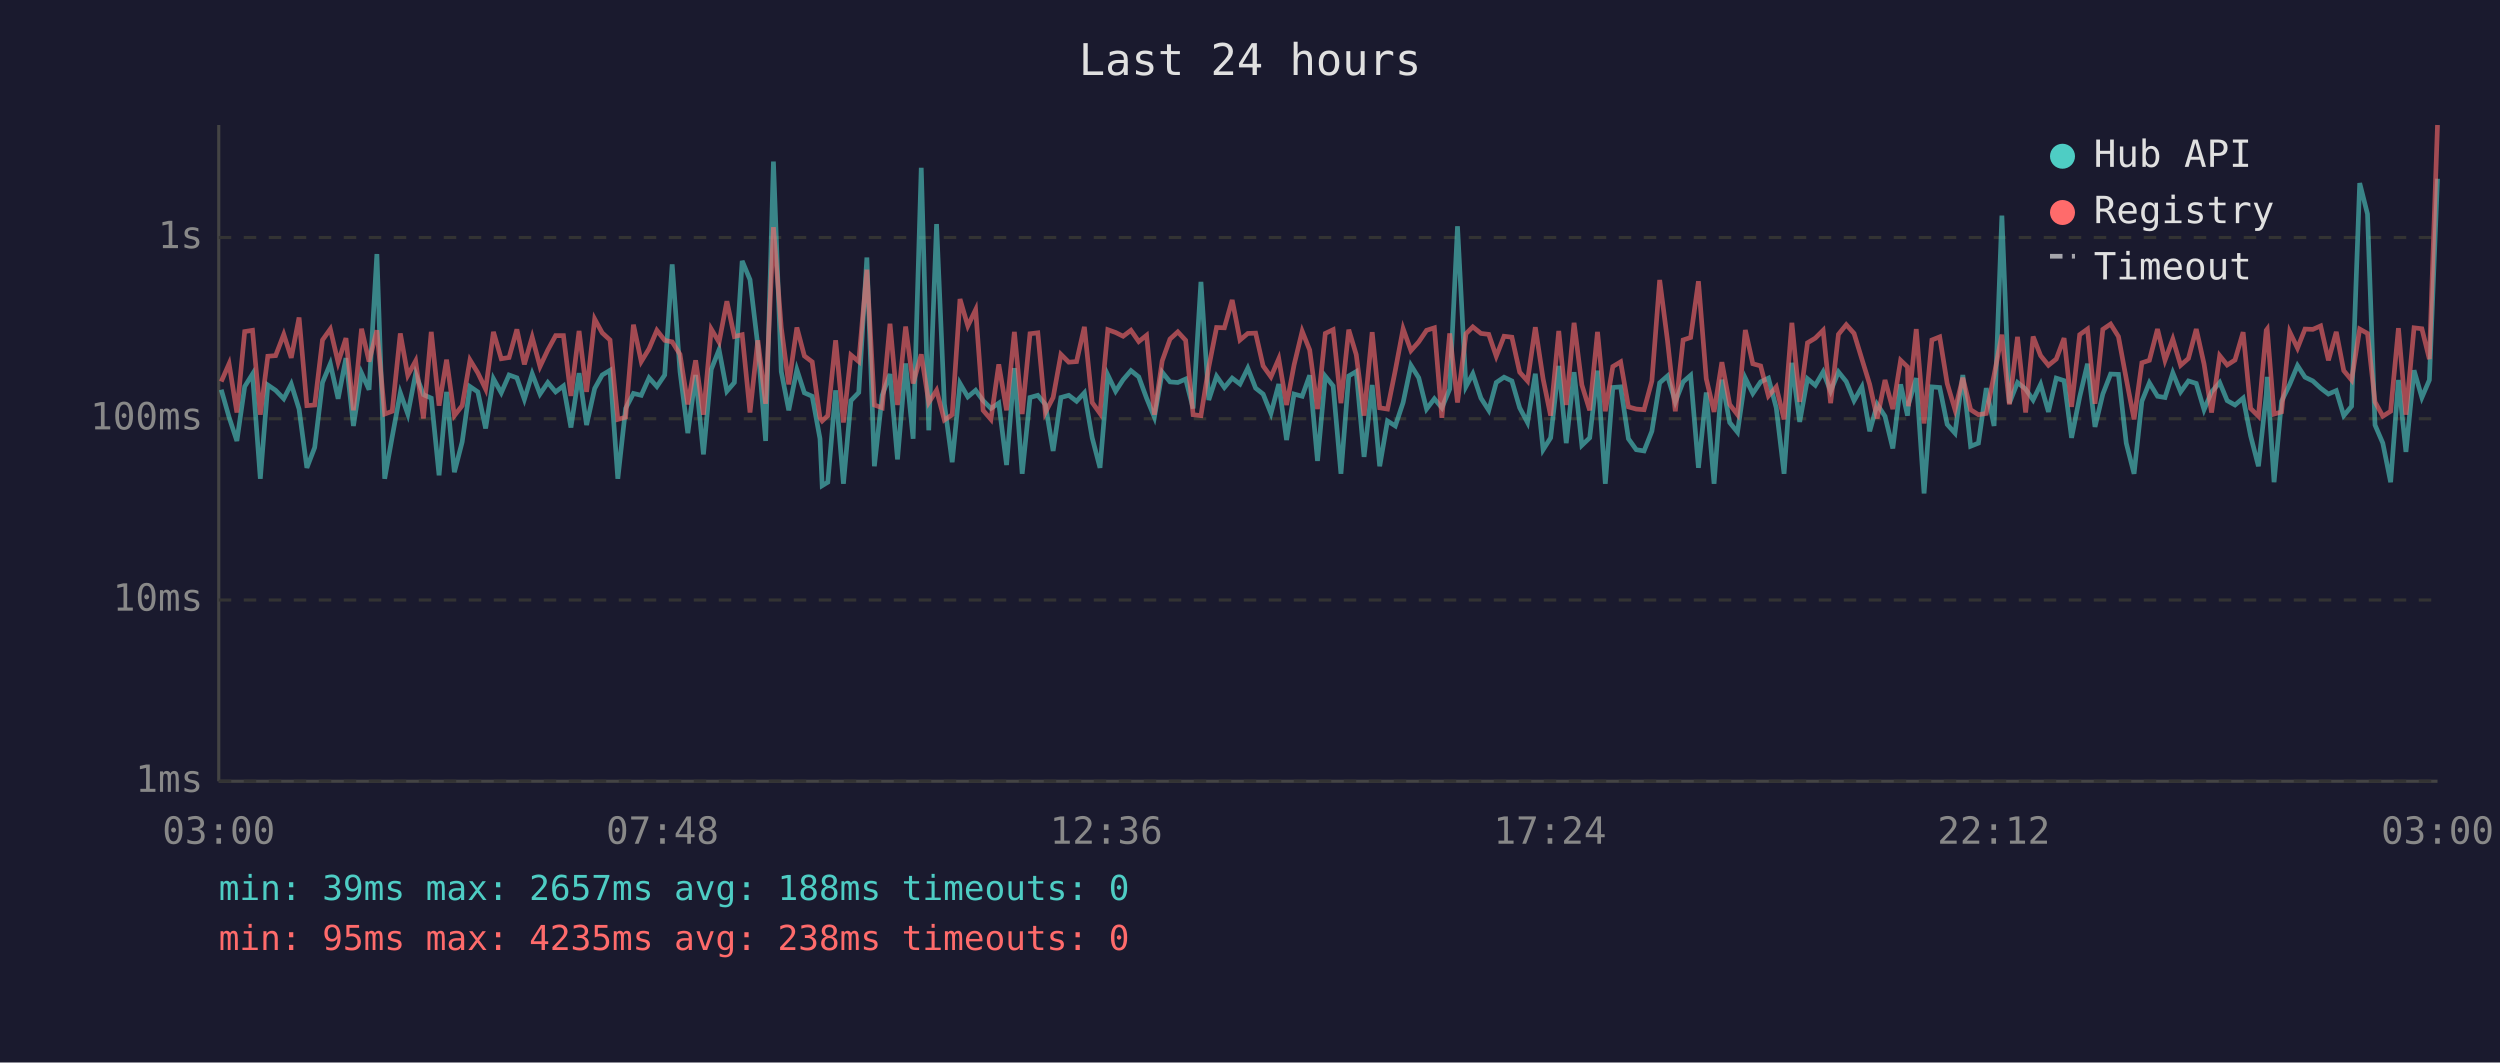
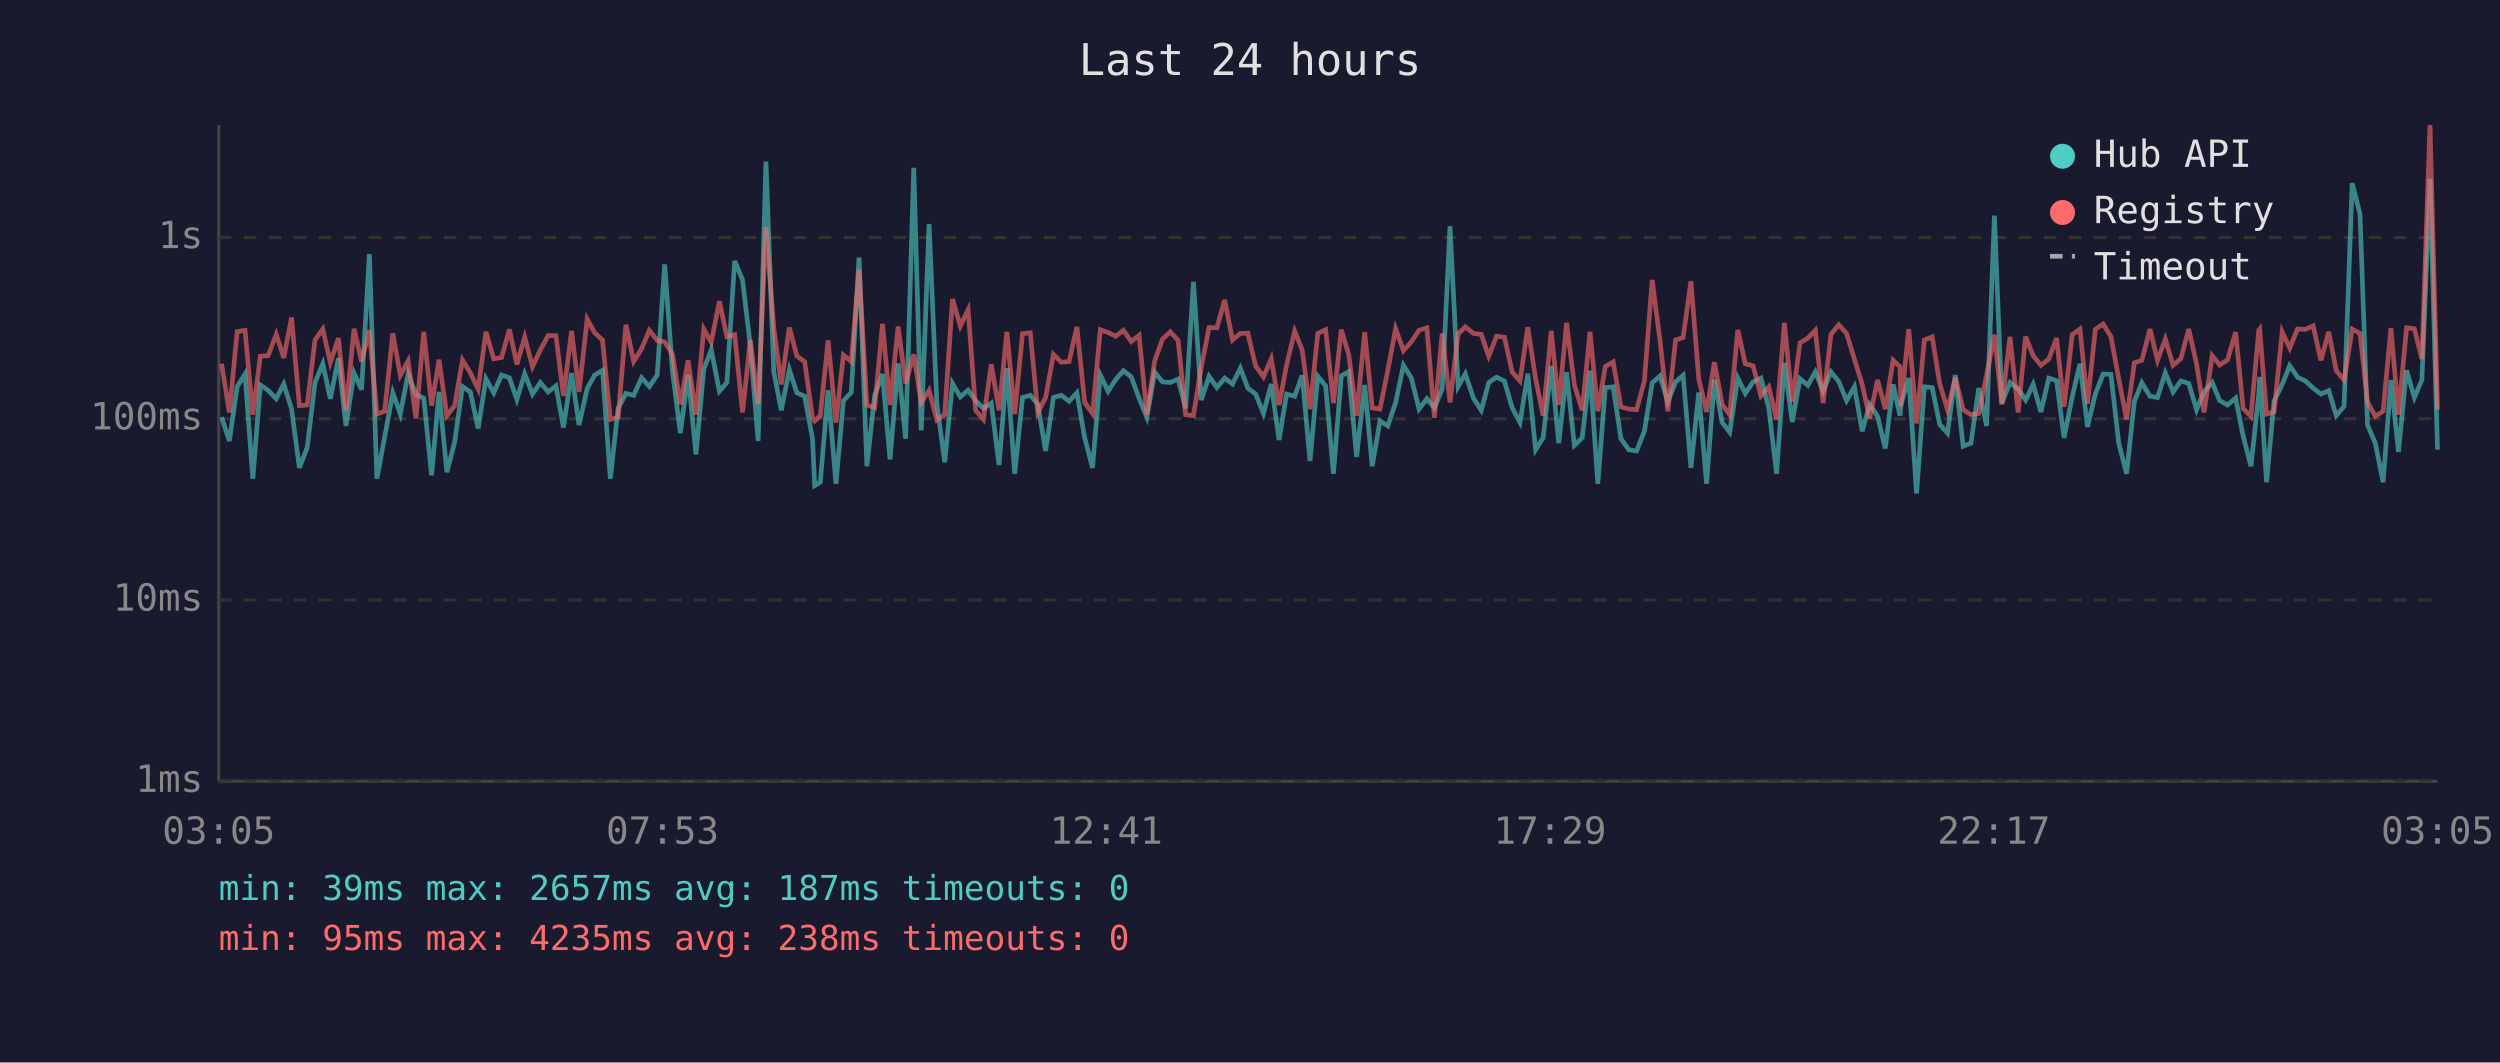
<svg xmlns="http://www.w3.org/2000/svg" viewBox="0 0 800 340" font-family="monospace" font-size="12">
  <rect width="800" height="340" fill="#1a1a2e" />
  <text x="400" y="24" fill="#e0e0e0" font-size="14" text-anchor="middle">Last 24 hours</text>
  <line x1="70" y1="40" x2="70" y2="250" stroke="#444" stroke-width="1" />
  <line x1="70" y1="250" x2="780" y2="250" stroke="#444" stroke-width="1" />
  <line x1="70" y1="250" x2="780" y2="250" stroke="#333" stroke-width="1" stroke-dasharray="4" />
  <text x="65" y="250" fill="#888" text-anchor="end" dominant-baseline="middle">1ms</text>
  <line x1="70" y1="192" x2="780" y2="192" stroke="#333" stroke-width="1" stroke-dasharray="4" />
  <text x="65" y="192" fill="#888" text-anchor="end" dominant-baseline="middle">10ms</text>
  <line x1="70" y1="134" x2="780" y2="134" stroke="#333" stroke-width="1" stroke-dasharray="4" />
  <text x="65" y="134" fill="#888" text-anchor="end" dominant-baseline="middle">100ms</text>
  <line x1="70" y1="76" x2="780" y2="76" stroke="#333" stroke-width="1" stroke-dasharray="4" />
  <text x="65" y="76" fill="#888" text-anchor="end" dominant-baseline="middle">1s</text>
-   <text x="70" y="270" fill="#888" text-anchor="middle">03:00</text>
-   <text x="212" y="270" fill="#888" text-anchor="middle">07:48</text>
-   <text x="354" y="270" fill="#888" text-anchor="middle">12:36</text>
-   <text x="496" y="270" fill="#888" text-anchor="middle">17:24</text>
-   <text x="638" y="270" fill="#888" text-anchor="middle">22:12</text>
-   <text x="780" y="270" fill="#888" text-anchor="middle">03:00</text>
-   <polyline points="70.8,124.7 73.3,133.5 75.8,141.1 78.3,123.7 80.8,119.7 83.3,153.2 85.7,123.2 88.2,124.9 90.8,127.6 93.2,122.9 95.7,130.9 98.2,149.7 100.7,143.2 103.2,122.4 105.7,116.4 108.2,127.6 110.7,114.6 113.1,136.3 115.7,119.4 118.1,124.7 120.6,81.3 123.1,153.2 125.5,139.8 128.1,125.7 130.5,132.5 133.0,119.6 135.5,126.3 138.0,127.4 140.5,152.1 142.9,125.4 145.4,151.1 147.9,141.4 150.4,123.7 152.9,125.4 155.4,137.1 157.9,121.2 160.4,125.7 162.9,120.0 165.4,120.9 167.8,127.8 170.3,119.6 172.8,126.1 175.3,122.4 177.8,125.4 180.3,123.5 182.7,136.8 185.3,119.4 187.7,136.0 190.3,124.3 192.7,120.0 195.2,118.5 197.7,153.2 200.2,130.7 202.7,125.9 205.2,126.5 207.7,120.9 210.2,123.7 212.7,120.0 215.1,84.6 217.6,118.9 220.1,138.6 222.6,120.0 225.1,145.4 227.6,118.2 230.1,111.9 232.6,125.2 235.0,122.4 237.5,83.5 240.0,89.5 242.5,110.6 245.0,141.1 247.5,51.7 250.0,118.9 252.4,131.3 255.0,118.3 257.4,125.7 259.9,126.8 262.4,140.4 263.1,155.4 264.9,154.3 267.4,124.9 269.9,154.8 272.3,128.2 274.8,125.6 277.4,82.4 279.8,149.2 282.3,126.5 284.8,119.7 287.2,147.0 289.8,116.3 292.2,140.4 294.8,53.7 297.2,137.7 299.7,71.7 302.2,129.2 304.7,147.9 307.2,122.7 309.7,127.0 312.2,124.9 314.6,128.2 317.1,130.7 319.6,129.0 322.1,148.8 324.6,117.8 327.1,151.6 329.6,127.2 332.1,126.5 334.5,129.4 337.0,144.3 339.5,127.2 342.0,126.5 344.5,128.4 347.0,125.7 349.5,140.1 352.0,149.7 354.5,120.0 357.0,125.2 359.4,121.5 361.9,118.6 364.4,120.6 366.9,127.4 369.4,133.5 371.9,119.1 374.4,122.2 376.9,122.4 379.4,121.3 381.8,130.7 384.3,90.2 386.8,128.0 389.3,120.4 391.8,124.0 394.3,121.0 396.8,122.9 399.3,117.8 401.8,124.2 404.2,126.1 406.7,132.3 409.2,122.9 411.7,140.8 414.1,126.1 416.7,126.8 419.1,120.1 421.6,147.5 424.1,120.4 426.6,123.5 429.1,151.6 431.6,120.3 434.0,118.9 436.5,146.2 439.1,123.2 441.5,149.2 444.0,134.7 446.5,136.3 449.0,128.8 451.5,116.9 454.0,120.9 456.5,130.9 459.0,127.6 461.4,130.5 463.9,124.5 466.4,72.4 469.1,123.7 471.3,119.6 473.9,127.4 476.4,131.3 478.8,122.4 481.3,120.7 483.8,121.9 486.3,130.5 488.8,135.2 491.3,119.6 493.8,143.9 496.2,140.1 498.8,117.1 501.2,141.8 503.7,119.1 506.2,142.5 508.7,140.1 511.2,118.6 513.7,154.8 516.1,124.0 518.6,123.8 521.1,140.4 523.6,143.9 526.1,144.3 528.6,138.0 531.1,122.5 533.6,120.3 536.1,128.6 538.6,122.2 541.0,120.1 543.5,149.7 546.0,125.6 548.5,154.8 551.0,121.5 553.5,135.2 556.0,138.3 558.5,121.0 560.9,125.9 563.4,122.2 565.9,121.0 568.4,130.5 570.9,151.6 573.4,116.1 575.9,135.0 578.4,121.2 580.9,123.3 583.4,119.0 585.8,125.2 588.3,119.0 590.8,122.1 593.3,128.2 595.8,123.8 598.3,138.0 600.7,129.4 603.2,133.2 605.7,143.5 608.2,123.0 610.4,133.0 610.7,129.4 613.2,121.0 615.7,157.9 618.2,123.8 620.7,124.0 623.1,135.8 625.6,138.6 628.1,120.0 630.6,142.8 633.1,141.8 635.6,124.2 638.1,136.3 640.6,69.0 643.0,129.0 645.6,122.4 648.2,124.5 650.6,128.0 653.0,123.0 655.5,131.8 658.0,121.0 660.5,121.8 662.9,140.1 665.5,127.0 668.0,116.4 670.4,136.6 672.9,126.1 675.4,119.7 677.9,119.8 680.4,141.8 682.9,151.6 685.4,128.4 687.8,122.5 690.4,126.8 692.8,127.2 695.3,119.3 697.8,125.4 700.3,121.9 702.8,122.7 705.3,131.1 707.7,125.4 710.3,122.4 712.7,128.2 715.2,129.6 717.8,127.4 720.2,139.5 722.7,149.2 725.2,126.3 725.5,120.6 727.7,154.3 730.1,128.4 732.7,123.0 735.2,117.0 737.6,120.7 740.1,121.9 742.6,124.2 745.1,126.1 747.6,125.0 750.0,133.0 752.5,130.0 755.1,58.6 757.6,68.5 760.0,136.0 762.5,141.8 765.0,154.3 767.5,121.6 769.9,144.6 772.5,118.5 775.0,127.2 777.4,121.6 780.0,57.2" fill="none" stroke="#4ecdc4" stroke-width="1.5" opacity="0.6" />
-   <polyline points="70.8,122.1 73.3,116.4 75.8,132.0 78.3,106.1 80.8,105.7 83.3,132.7 85.7,114.0 88.2,113.8 90.8,107.0 93.2,114.5 95.7,101.6 98.2,129.8 100.7,129.6 103.2,108.8 105.7,105.3 108.2,116.0 110.7,108.2 113.1,131.3 115.7,105.2 118.1,115.7 120.6,105.7 123.1,132.5 125.5,131.6 128.1,106.7 130.5,120.1 133.0,115.5 135.5,133.9 138.0,106.2 140.5,129.8 142.9,115.1 145.4,133.0 147.9,129.8 150.4,115.2 152.9,119.3 155.4,124.5 157.9,106.2 160.4,114.8 162.9,114.4 165.4,105.4 167.8,116.6 170.3,107.9 172.8,117.3 175.3,112.0 177.8,107.4 180.3,107.4 182.7,126.7 185.3,105.9 187.7,125.4 190.3,102.1 192.7,106.5 195.2,108.8 197.7,134.2 200.2,133.5 202.7,103.9 205.2,115.7 207.7,111.6 210.2,105.7 212.7,108.9 215.1,109.4 217.6,113.4 220.1,129.4 222.6,115.3 225.1,132.7 227.6,105.3 230.1,109.5 232.6,96.4 235.0,107.7 237.5,107.1 240.0,132.0 242.5,108.9 245.0,129.2 247.5,72.7 250.0,104.8 252.4,123.0 255.0,104.8 257.4,113.9 259.9,115.8 262.4,133.7 263.1,134.7 264.9,133.0 267.4,108.9 269.9,135.2 272.3,113.6 274.8,115.7 277.4,86.3 279.8,129.6 282.3,130.5 284.8,103.6 287.2,129.6 289.8,104.5 292.2,122.7 294.8,113.4 297.2,128.8 299.7,124.9 302.2,134.4 304.7,132.7 307.2,95.7 309.7,104.3 312.2,99.1 314.6,131.3 317.1,134.2 319.6,116.6 322.1,131.3 324.6,106.2 327.1,132.5 329.6,106.8 332.1,106.5 334.5,132.0 337.0,127.2 339.5,113.4 342.0,115.9 344.5,115.7 347.0,104.6 349.5,128.8 352.0,132.3 354.5,105.5 357.0,106.4 359.4,107.6 361.9,105.7 364.4,109.3 366.9,107.3 369.4,132.7 371.9,115.5 374.4,108.5 376.9,106.2 379.4,108.9 381.8,132.7 384.3,133.0 386.8,117.5 389.3,104.8 391.8,104.9 394.3,96.0 396.8,108.8 399.3,106.7 401.8,106.6 404.2,117.1 406.7,120.6 409.2,114.8 411.7,129.6 414.1,116.8 416.7,106.0 419.1,112.0 421.6,130.9 424.1,106.7 426.6,105.5 429.1,129.0 431.6,105.5 434.0,113.5 436.5,133.0 439.1,106.3 441.5,130.5 444.0,130.9 446.5,118.5 449.0,105.2 451.5,112.2 454.0,109.4 456.5,105.7 459.0,104.9 461.4,133.7 463.9,106.7 466.4,128.8 469.1,106.8 471.3,104.6 473.9,106.7 476.4,107.0 478.8,114.0 481.3,107.6 483.8,107.9 486.3,119.1 488.8,121.9 491.3,104.7 493.8,121.3 496.2,133.0 498.8,105.9 501.2,129.6 503.7,103.3 506.2,123.2 508.7,131.3 511.2,106.2 513.7,131.6 516.1,117.3 518.6,115.8 521.1,130.2 523.6,130.9 526.1,131.1 528.6,121.9 531.1,89.6 533.6,109.0 536.1,131.6 538.6,108.8 541.0,108.0 543.5,90.0 546.0,121.2 548.5,131.8 551.0,115.9 553.5,129.4 556.0,132.7 558.5,105.6 560.9,116.4 563.4,117.1 565.9,126.7 568.4,123.8 570.9,134.2 573.4,103.3 575.9,128.6 578.4,109.7 580.9,108.2 583.4,105.7 585.8,129.0 588.3,107.0 590.8,103.9 593.3,106.7 595.8,114.9 598.3,123.0 600.7,133.9 603.2,121.6 605.7,130.9 608.2,115.3 610.4,117.4 610.7,130.0 613.2,105.3 615.7,135.5 618.2,108.8 620.7,107.8 623.1,122.7 625.6,131.1 628.1,120.9 630.6,131.1 633.1,132.7 635.6,132.3 638.1,120.1 640.6,107.1 643.0,129.4 645.6,107.8 648.2,132.0 650.6,107.7 653.0,113.8 655.5,116.9 658.0,114.9 660.5,108.2 662.9,130.2 665.5,107.1 668.0,105.3 670.4,129.2 672.9,105.4 675.4,103.7 677.9,107.7 680.4,121.2 682.9,134.2 685.4,116.1 687.8,115.3 690.4,105.3 692.8,115.3 695.3,108.5 697.8,116.9 700.3,114.7 702.8,105.3 705.3,116.5 707.7,132.0 710.3,113.8 712.7,116.8 715.2,115.2 717.8,106.3 720.2,130.7 722.7,133.2 725.2,105.7 725.5,105.3 727.7,132.5 730.1,131.8 732.7,106.2 735.2,111.4 737.6,105.3 740.1,105.4 742.6,104.3 745.1,115.3 747.6,106.2 750.0,118.6 752.5,121.6 755.1,105.3 757.6,106.7 760.0,128.6 762.5,133.2 765.0,131.6 767.5,105.0 769.9,132.7 772.5,104.9 775.0,105.2 777.4,114.9 780.0,40.0" fill="none" stroke="#ff6b6b" stroke-width="1.5" opacity="0.6" />
+   <text x="70" y="270" fill="#888" text-anchor="middle">03:05</text>
+   <text x="212" y="270" fill="#888" text-anchor="middle">07:53</text>
+   <text x="354" y="270" fill="#888" text-anchor="middle">12:41</text>
+   <text x="496" y="270" fill="#888" text-anchor="middle">17:29</text>
+   <text x="638" y="270" fill="#888" text-anchor="middle">22:17</text>
+   <text x="780" y="270" fill="#888" text-anchor="middle">03:05</text>
+   <polyline points="70.9,133.5 73.4,141.1 75.9,123.7 78.4,119.7 80.9,153.2 83.3,123.2 85.8,124.9 88.4,127.6 90.8,122.9 93.3,130.9 95.8,149.7 98.3,143.2 100.8,122.4 103.3,116.4 105.7,127.6 108.3,114.6 110.7,136.3 113.3,119.4 115.7,124.7 118.2,81.3 120.6,153.2 123.1,139.8 125.7,125.7 128.1,132.5 130.6,119.6 133.1,126.3 135.6,127.4 138.1,152.1 140.5,125.4 143.0,151.1 145.5,141.4 148.0,123.7 150.5,125.4 153.0,137.1 155.5,121.2 158.0,125.7 160.5,120.0 163.0,120.9 165.4,127.8 167.9,119.6 170.4,126.1 172.9,122.4 175.4,125.4 177.9,123.5 180.3,136.8 182.9,119.4 185.3,136.0 187.9,124.3 190.3,120.0 192.8,118.5 195.3,153.2 197.8,130.7 200.3,125.9 202.8,126.5 205.3,120.9 207.8,123.7 210.3,120.0 212.7,84.6 215.2,118.9 217.7,138.6 220.2,120.0 222.7,145.4 225.2,118.2 227.6,111.9 230.2,125.2 232.6,122.4 235.1,83.5 237.6,89.5 240.1,110.6 242.6,141.1 245.1,51.7 247.6,118.9 250.0,131.3 252.6,118.3 255.0,125.7 257.5,126.8 260.0,140.4 260.7,155.4 262.5,154.3 265.0,124.9 267.5,154.8 269.9,128.2 272.4,125.6 274.9,82.4 277.4,149.2 279.9,126.5 282.4,119.7 284.8,147.0 287.4,116.3 289.8,140.4 292.4,53.7 294.8,137.7 297.3,71.7 299.8,129.2 302.3,147.9 304.8,122.7 307.3,127.0 309.8,124.9 312.2,128.2 314.7,130.7 317.2,129.0 319.7,148.8 322.2,117.8 324.7,151.6 327.2,127.2 329.7,126.5 332.1,129.4 334.6,144.3 337.1,127.2 339.6,126.5 342.1,128.4 344.6,125.7 347.1,140.1 349.6,149.7 352.1,120.0 354.6,125.2 357.0,121.5 359.5,118.6 362.0,120.6 364.5,127.4 367.0,133.5 369.5,119.1 372.0,122.2 374.5,122.4 377.0,121.3 379.4,130.7 381.9,90.2 384.4,128.0 386.9,120.4 389.4,124.0 391.9,121.0 394.4,122.9 396.9,117.8 399.3,124.2 401.8,126.1 404.3,132.3 406.8,122.9 409.3,140.8 411.7,126.1 414.3,126.8 416.7,120.1 419.2,147.5 421.7,120.4 424.2,123.5 426.7,151.6 429.2,120.3 431.6,118.9 434.1,146.2 436.7,123.2 439.1,149.2 441.6,134.7 444.1,136.3 446.6,128.8 449.1,116.9 451.6,120.9 454.1,130.9 456.6,127.6 459.0,130.5 461.5,124.5 464.0,72.4 466.6,123.7 468.9,119.6 471.5,127.4 474.0,131.3 476.4,122.4 478.9,120.7 481.4,121.9 483.9,130.5 486.4,135.2 488.9,119.6 491.4,143.9 493.8,140.1 496.4,117.1 498.8,141.8 501.3,119.1 503.8,142.5 506.3,140.1 508.8,118.6 511.3,154.8 513.7,124.0 516.2,123.8 518.7,140.4 521.2,143.9 523.7,144.3 526.2,138.0 528.7,122.5 531.2,120.3 533.7,128.6 536.2,122.2 538.6,120.1 541.1,149.7 543.6,125.6 546.1,154.8 548.6,121.5 551.1,135.2 553.5,138.3 556.1,121.0 558.5,125.9 561.0,122.2 563.5,121.0 566.0,130.5 568.5,151.6 571.0,116.1 573.5,135.0 576.0,121.2 578.5,123.3 580.9,119.0 583.4,125.2 585.9,119.0 588.4,122.1 590.9,128.2 593.4,123.8 595.9,138.0 598.3,129.4 600.8,133.2 603.3,143.5 605.8,123.0 608.0,133.0 608.3,129.4 610.8,121.0 613.3,157.9 615.8,123.8 618.3,124.0 620.7,135.8 623.2,138.6 625.7,120.0 628.2,142.8 630.7,141.8 633.2,124.2 635.7,136.3 638.2,69.0 640.6,129.0 643.2,122.4 645.8,124.5 648.2,128.0 650.6,123.0 653.1,131.8 655.6,121.0 658.1,121.8 660.5,140.1 663.1,127.0 665.6,116.4 668.0,136.6 670.5,126.1 673.0,119.7 675.5,119.8 678.0,141.8 680.5,151.6 683.0,128.4 685.4,122.5 688.0,126.8 690.4,127.2 692.9,119.3 695.4,125.4 697.9,121.9 700.4,122.7 702.9,131.1 705.3,125.4 707.9,122.4 710.3,128.2 712.8,129.6 715.4,127.4 717.8,139.5 720.3,149.2 722.8,126.3 723.1,120.6 725.3,154.3 727.7,128.4 730.3,123.0 732.7,117.0 735.2,120.7 737.7,121.9 740.2,124.2 742.7,126.1 745.2,125.0 747.6,133.0 750.1,130.0 752.7,58.6 755.2,68.5 757.6,136.0 760.1,141.8 762.6,154.3 765.1,121.6 767.5,144.6 770.1,118.5 772.6,127.2 775.0,121.6 777.6,57.2 780.0,143.9" fill="none" stroke="#4ecdc4" stroke-width="1.5" opacity="0.6" />
+   <polyline points="70.9,116.4 73.4,132.0 75.9,106.1 78.4,105.7 80.9,132.7 83.3,114.0 85.8,113.8 88.4,107.0 90.8,114.5 93.3,101.6 95.8,129.8 98.3,129.6 100.8,108.8 103.3,105.3 105.7,116.0 108.3,108.2 110.7,131.3 113.3,105.2 115.7,115.7 118.2,105.7 120.6,132.5 123.1,131.6 125.7,106.7 128.1,120.1 130.6,115.5 133.1,133.9 135.6,106.2 138.1,129.8 140.5,115.1 143.0,133.0 145.5,129.8 148.0,115.2 150.5,119.3 153.0,124.5 155.5,106.2 158.0,114.8 160.5,114.4 163.0,105.4 165.4,116.6 167.9,107.9 170.4,117.3 172.9,112.0 175.4,107.4 177.9,107.4 180.3,126.7 182.9,105.9 185.3,125.4 187.9,102.1 190.3,106.5 192.8,108.8 195.3,134.2 197.8,133.5 200.3,103.9 202.8,115.7 205.3,111.6 207.8,105.7 210.3,108.9 212.7,109.4 215.2,113.4 217.7,129.4 220.2,115.3 222.7,132.7 225.2,105.3 227.6,109.5 230.2,96.4 232.6,107.7 235.1,107.1 237.6,132.0 240.1,108.9 242.6,129.2 245.1,72.7 247.6,104.8 250.0,123.0 252.6,104.8 255.0,113.9 257.5,115.8 260.0,133.7 260.7,134.7 262.5,133.0 265.0,108.9 267.5,135.2 269.9,113.6 272.4,115.7 274.9,86.3 277.4,129.6 279.9,130.5 282.4,103.6 284.8,129.6 287.4,104.5 289.8,122.7 292.4,113.4 294.8,128.8 297.3,124.9 299.8,134.4 302.3,132.7 304.8,95.7 307.3,104.3 309.8,99.1 312.2,131.3 314.7,134.2 317.2,116.6 319.7,131.3 322.2,106.2 324.7,132.5 327.2,106.8 329.7,106.5 332.1,132.0 334.6,127.2 337.1,113.4 339.6,115.9 342.1,115.7 344.6,104.6 347.1,128.8 349.6,132.3 352.1,105.5 354.6,106.4 357.0,107.6 359.5,105.7 362.0,109.3 364.5,107.3 367.0,132.7 369.5,115.5 372.0,108.5 374.5,106.2 377.0,108.9 379.4,132.7 381.9,133.0 384.4,117.5 386.9,104.8 389.4,104.9 391.9,96.0 394.4,108.8 396.9,106.7 399.3,106.6 401.8,117.1 404.3,120.6 406.8,114.8 409.3,129.6 411.7,116.8 414.3,106.0 416.7,112.0 419.2,130.9 421.7,106.7 424.2,105.5 426.7,129.0 429.2,105.5 431.6,113.5 434.1,133.0 436.7,106.3 439.1,130.5 441.6,130.9 444.1,118.5 446.6,105.2 449.1,112.2 451.6,109.4 454.1,105.7 456.6,104.9 459.0,133.7 461.5,106.7 464.0,128.8 466.6,106.8 468.9,104.6 471.5,106.7 474.0,107.0 476.4,114.0 478.9,107.6 481.4,107.9 483.9,119.1 486.4,121.9 488.9,104.7 491.4,121.3 493.8,133.0 496.4,105.9 498.8,129.6 501.3,103.3 503.8,123.2 506.3,131.3 508.8,106.2 511.3,131.6 513.7,117.3 516.2,115.8 518.7,130.2 521.2,130.9 523.7,131.1 526.2,121.9 528.7,89.6 531.2,109.0 533.7,131.6 536.2,108.8 538.6,108.0 541.1,90.0 543.6,121.2 546.1,131.8 548.6,115.9 551.1,129.4 553.5,132.7 556.1,105.6 558.5,116.4 561.0,117.1 563.5,126.7 566.0,123.8 568.5,134.2 571.0,103.3 573.5,128.6 576.0,109.7 578.5,108.2 580.9,105.7 583.4,129.0 585.9,107.0 588.4,103.9 590.9,106.7 593.4,114.9 595.9,123.0 598.3,133.9 600.8,121.6 603.3,130.9 605.8,115.3 608.0,117.4 608.3,130.0 610.8,105.3 613.3,135.5 615.8,108.8 618.3,107.8 620.7,122.7 623.2,131.1 625.7,120.9 628.2,131.1 630.7,132.7 633.2,132.3 635.7,120.1 638.2,107.1 640.6,129.4 643.2,107.8 645.8,132.0 648.2,107.7 650.6,113.8 653.1,116.9 655.6,114.9 658.1,108.2 660.5,130.2 663.1,107.1 665.6,105.3 668.0,129.2 670.5,105.4 673.0,103.7 675.5,107.7 678.0,121.2 680.5,134.2 683.0,116.1 685.4,115.3 688.0,105.3 690.4,115.3 692.9,108.5 695.4,116.9 697.9,114.7 700.4,105.3 702.9,116.5 705.3,132.0 707.9,113.8 710.3,116.8 712.8,115.2 715.4,106.3 717.8,130.7 720.3,133.2 722.8,105.7 723.1,105.3 725.3,132.5 727.7,131.8 730.3,106.2 732.7,111.4 735.2,105.3 737.7,105.4 740.2,104.3 742.7,115.3 745.2,106.2 747.6,118.6 750.1,121.6 752.7,105.3 755.2,106.7 757.6,128.6 760.1,133.2 762.6,131.6 765.1,105.0 767.5,132.7 770.1,104.9 772.6,105.2 775.0,114.9 777.6,40.0 780.0,131.1" fill="none" stroke="#ff6b6b" stroke-width="1.5" opacity="0.6" />
  <circle cx="660" cy="50" r="4" fill="#4ecdc4" />
  <text x="670" y="50" fill="#e0e0e0" dominant-baseline="middle">Hub API</text>
  <circle cx="660" cy="68" r="4" fill="#ff6b6b" />
  <text x="670" y="68" fill="#e0e0e0" dominant-baseline="middle">Registry</text>
  <line x1="656" y1="82" x2="664" y2="82" stroke="#e0e0e0" stroke-width="1.5" stroke-dasharray="4,3" opacity="0.7" />
  <text x="670" y="86" fill="#e0e0e0" dominant-baseline="middle">Timeout</text>
-   <text x="70" y="288" fill="#4ecdc4" font-size="11">min: 39ms  max: 2657ms  avg: 188ms  timeouts: 0</text>
+   <text x="70" y="288" fill="#4ecdc4" font-size="11">min: 39ms  max: 2657ms  avg: 187ms  timeouts: 0</text>
  <text x="70" y="304" fill="#ff6b6b" font-size="11">min: 95ms  max: 4235ms  avg: 238ms  timeouts: 0</text>
</svg>
